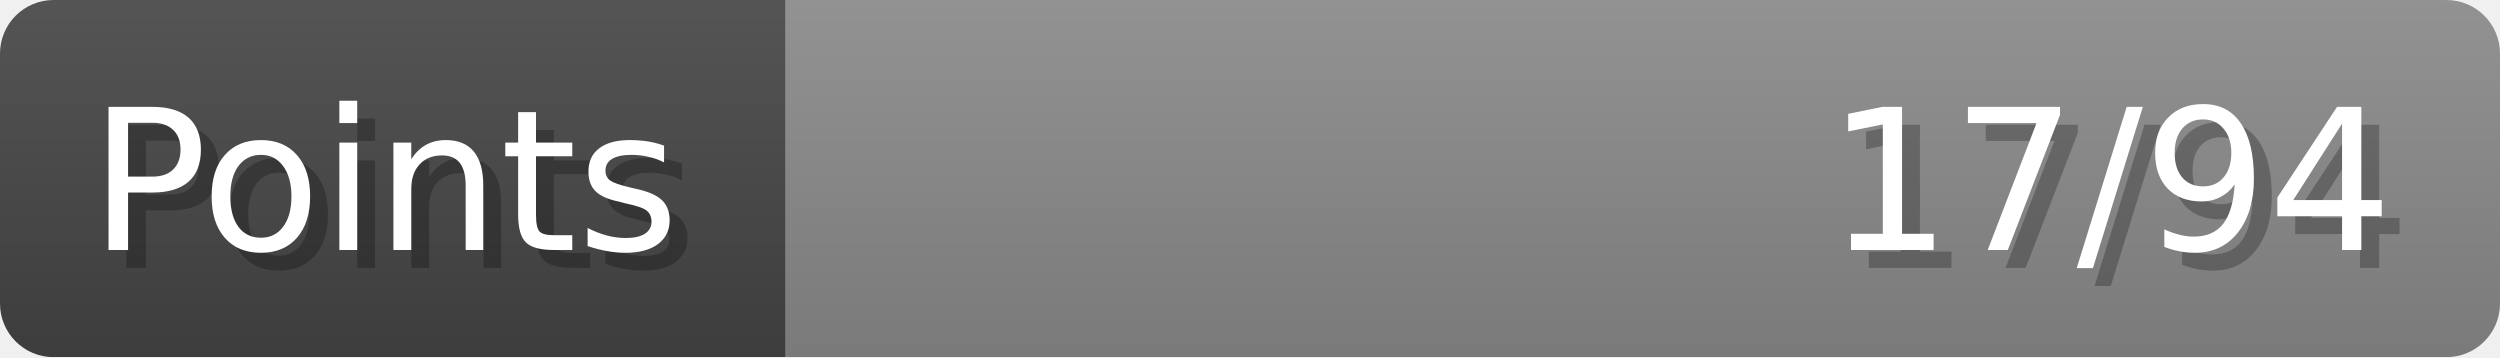
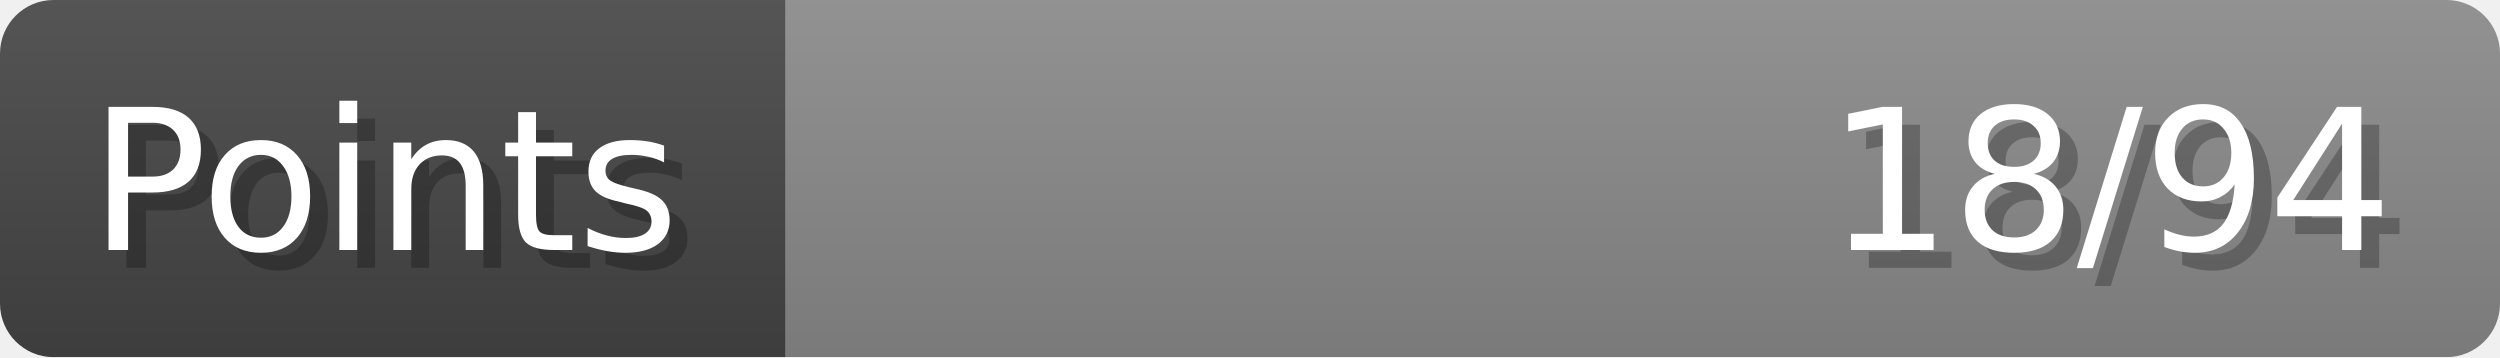
- <svg xmlns="http://www.w3.org/2000/svg" width="140px" height="20px" role="img" aria-label="Points: 17/94">
+ <svg xmlns="http://www.w3.org/2000/svg" width="140px" height="20px" role="img" aria-label="Points: 18/94">
  <linearGradient id="a" x2="0" y2="100%">
    <stop offset="0" stop-opacity=".1" stop-color="#EEE" />
    <stop offset="1" stop-opacity=".1" />
  </linearGradient>
  <mask id="m">
    <rect width="100%" height="100%" rx="3" fill="#FFF" />
  </mask>
  <g mask="url(#m)">
    <rect x="0" y="0" width="44" height="20" fill="#444" />
    <svg x="44" y="0" width="96" height="20">
      <rect width="100%" height="100%" fill="#888888" />
      <rect width="0%" height="100%" fill="#33CC11" transform="">
-         <animate attributeName="width" begin="0.5s" dur="600ms" from="0%" to="18%" repeatCount="1" fill="freeze" calcMode="spline" keyTimes="0; 1" keySplines="0.3, 0.61, 0.355, 1" />
+         <animate attributeName="width" begin="0.5s" dur="600ms" from="0%" to="19%" repeatCount="1" fill="freeze" calcMode="spline" keyTimes="0; 1" keySplines="0.3, 0.61, 0.355, 1" />
      </rect>
    </svg>
    <rect width="140" height="20" fill="url(#a)" />
  </g>
  <g aria-hidden="true" font-size="11" font-family="Verdana, DejaVu Sans, sans-serif" fill="#FFFFFF">
    <text x="6" y="15" fill="#000" opacity="0.25">Points</text>
    <text x="5" y="14">Points</text>
-     <text x="135" y="15" fill="#000" opacity="0.25" text-anchor="end">17/94</text>
-     <text x="134" y="14" text-anchor="end">17/94</text>
+     <text x="135" y="15" fill="#000" opacity="0.25" text-anchor="end">18/94</text>
+     <text x="134" y="14" text-anchor="end">18/94</text>
  </g>
</svg>
